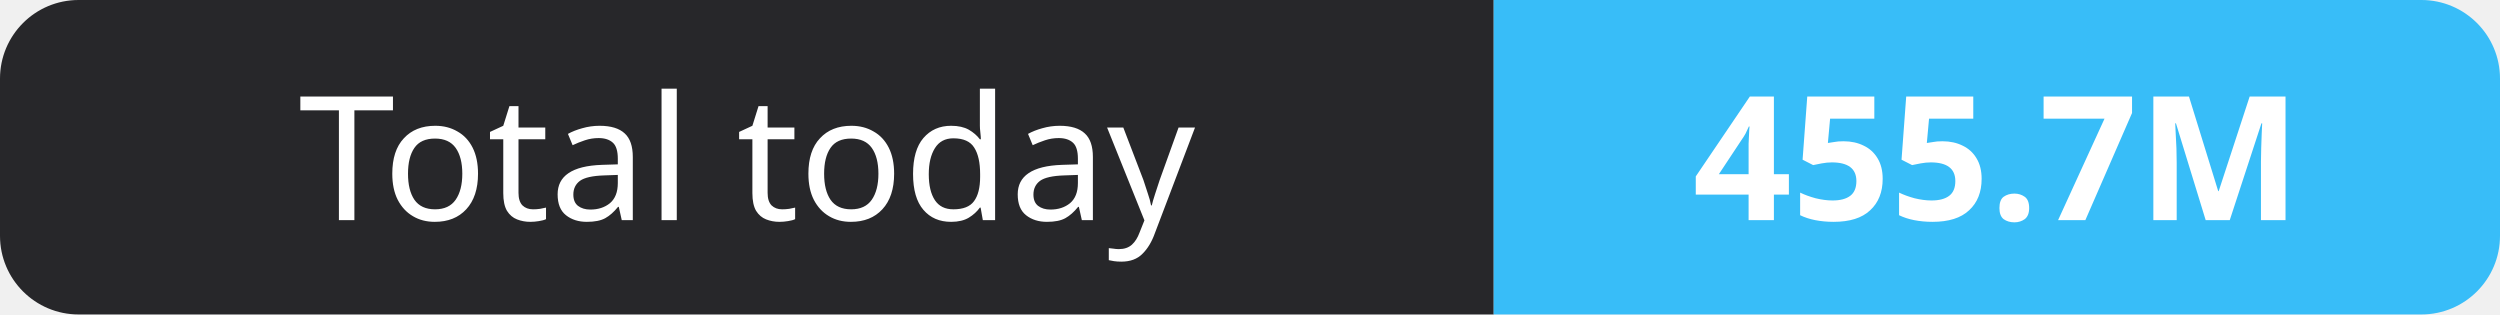
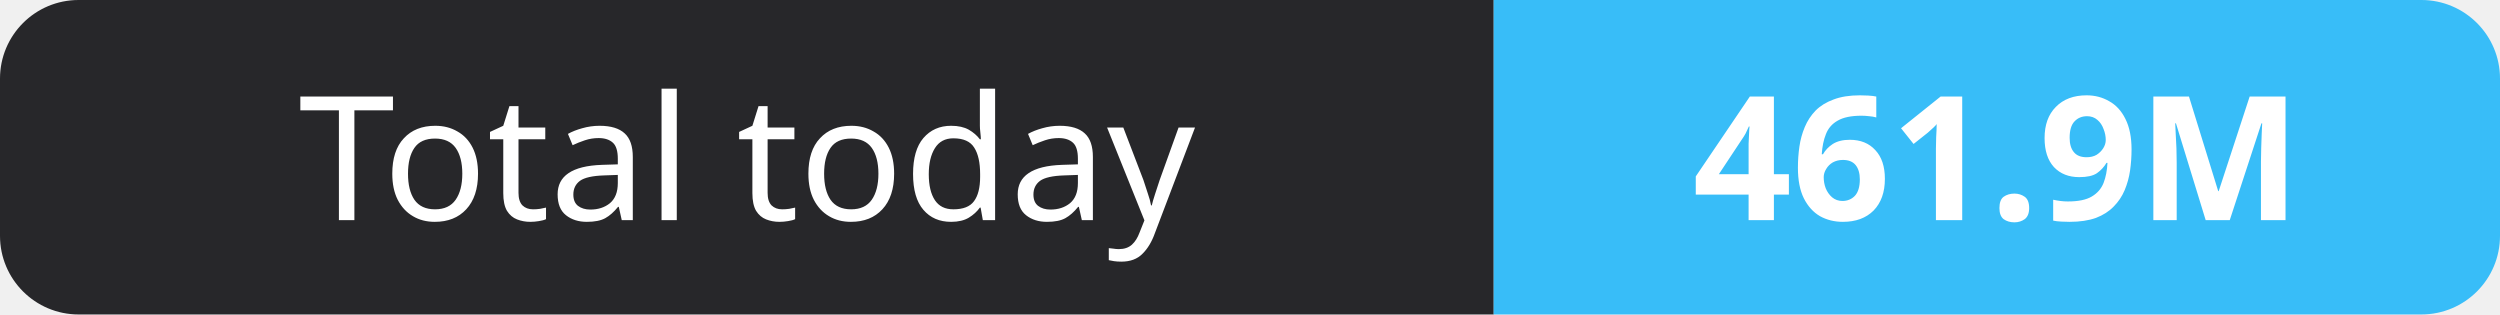
- <svg xmlns="http://www.w3.org/2000/svg" width="159" height="20" role="img" aria-label="Total today: 455.7M">
+ <svg xmlns="http://www.w3.org/2000/svg" width="159" height="20" role="img" aria-label="Total today: 461.9M">
  <clipPath id="r">
    <rect width="159" height="20" rx="5" fill="#fff" />
  </clipPath>
  <g clip-path="url(#r)">
    <rect width="95" height="20" fill="#27272a" />
    <rect x="95" width="64" height="20" fill="#38bdf8" />
  </g>
  <g fill="#fff" text-anchor="middle" font-family="Verdana,Geneva,sans-serif" font-size="11">
    <text x="47.5" y="14">Total today</text>
-     <text x="127.0" y="14" font-weight="700">455.7M</text>
+     <text x="127.0" y="14" font-weight="700">461.9M</text>
  </g>
</svg>
